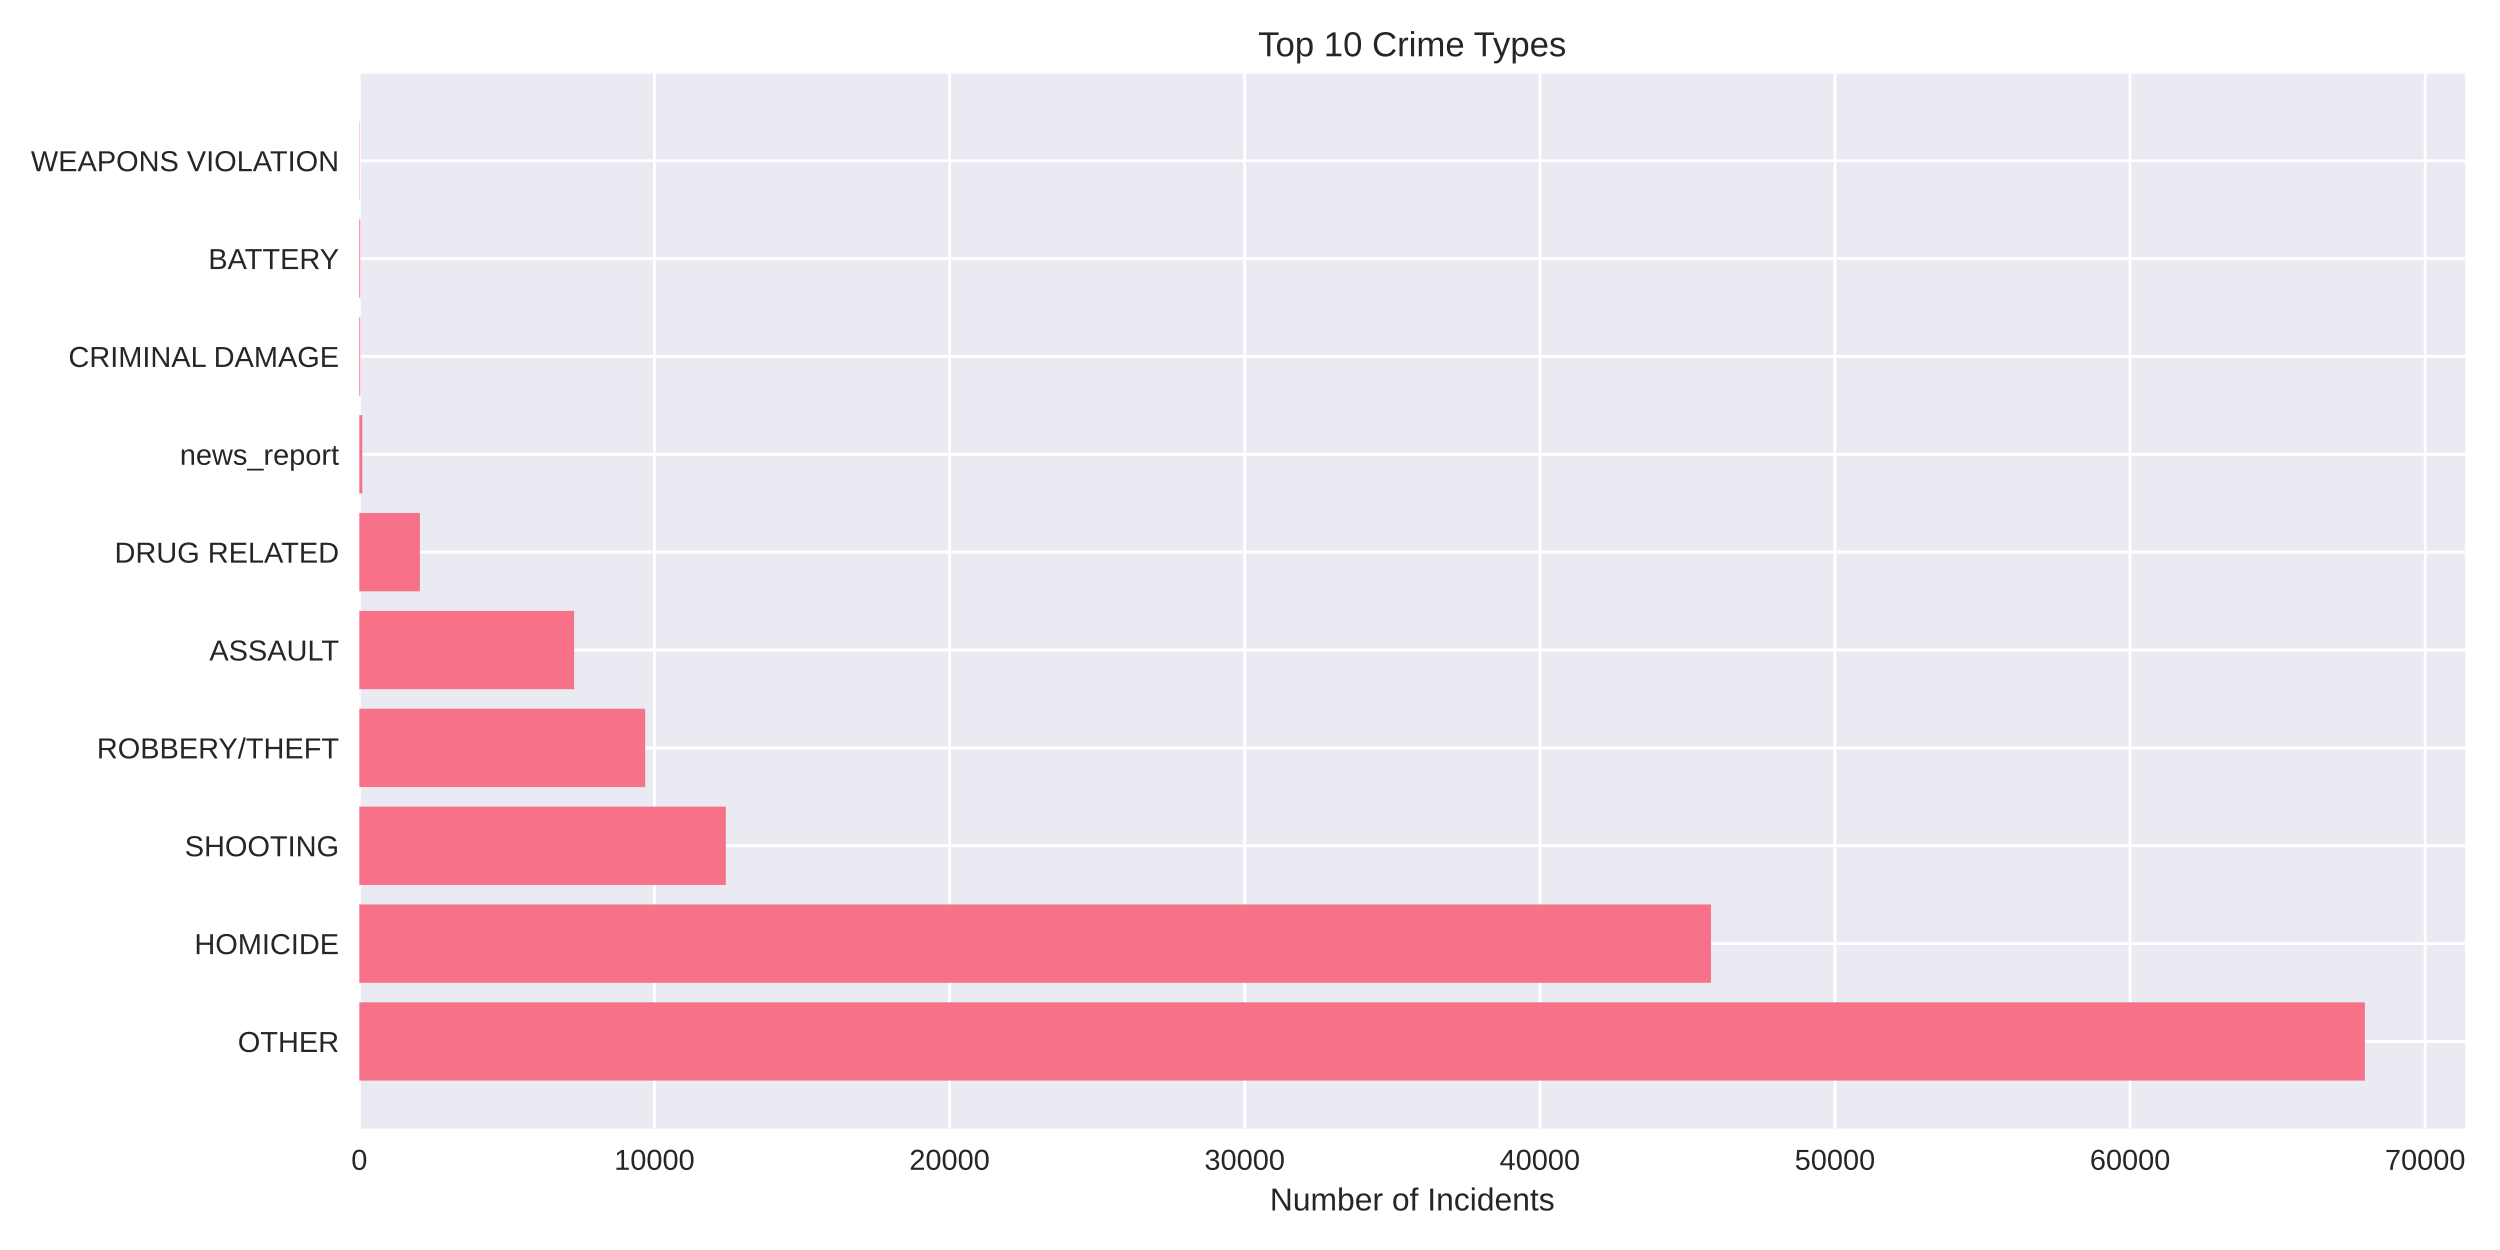
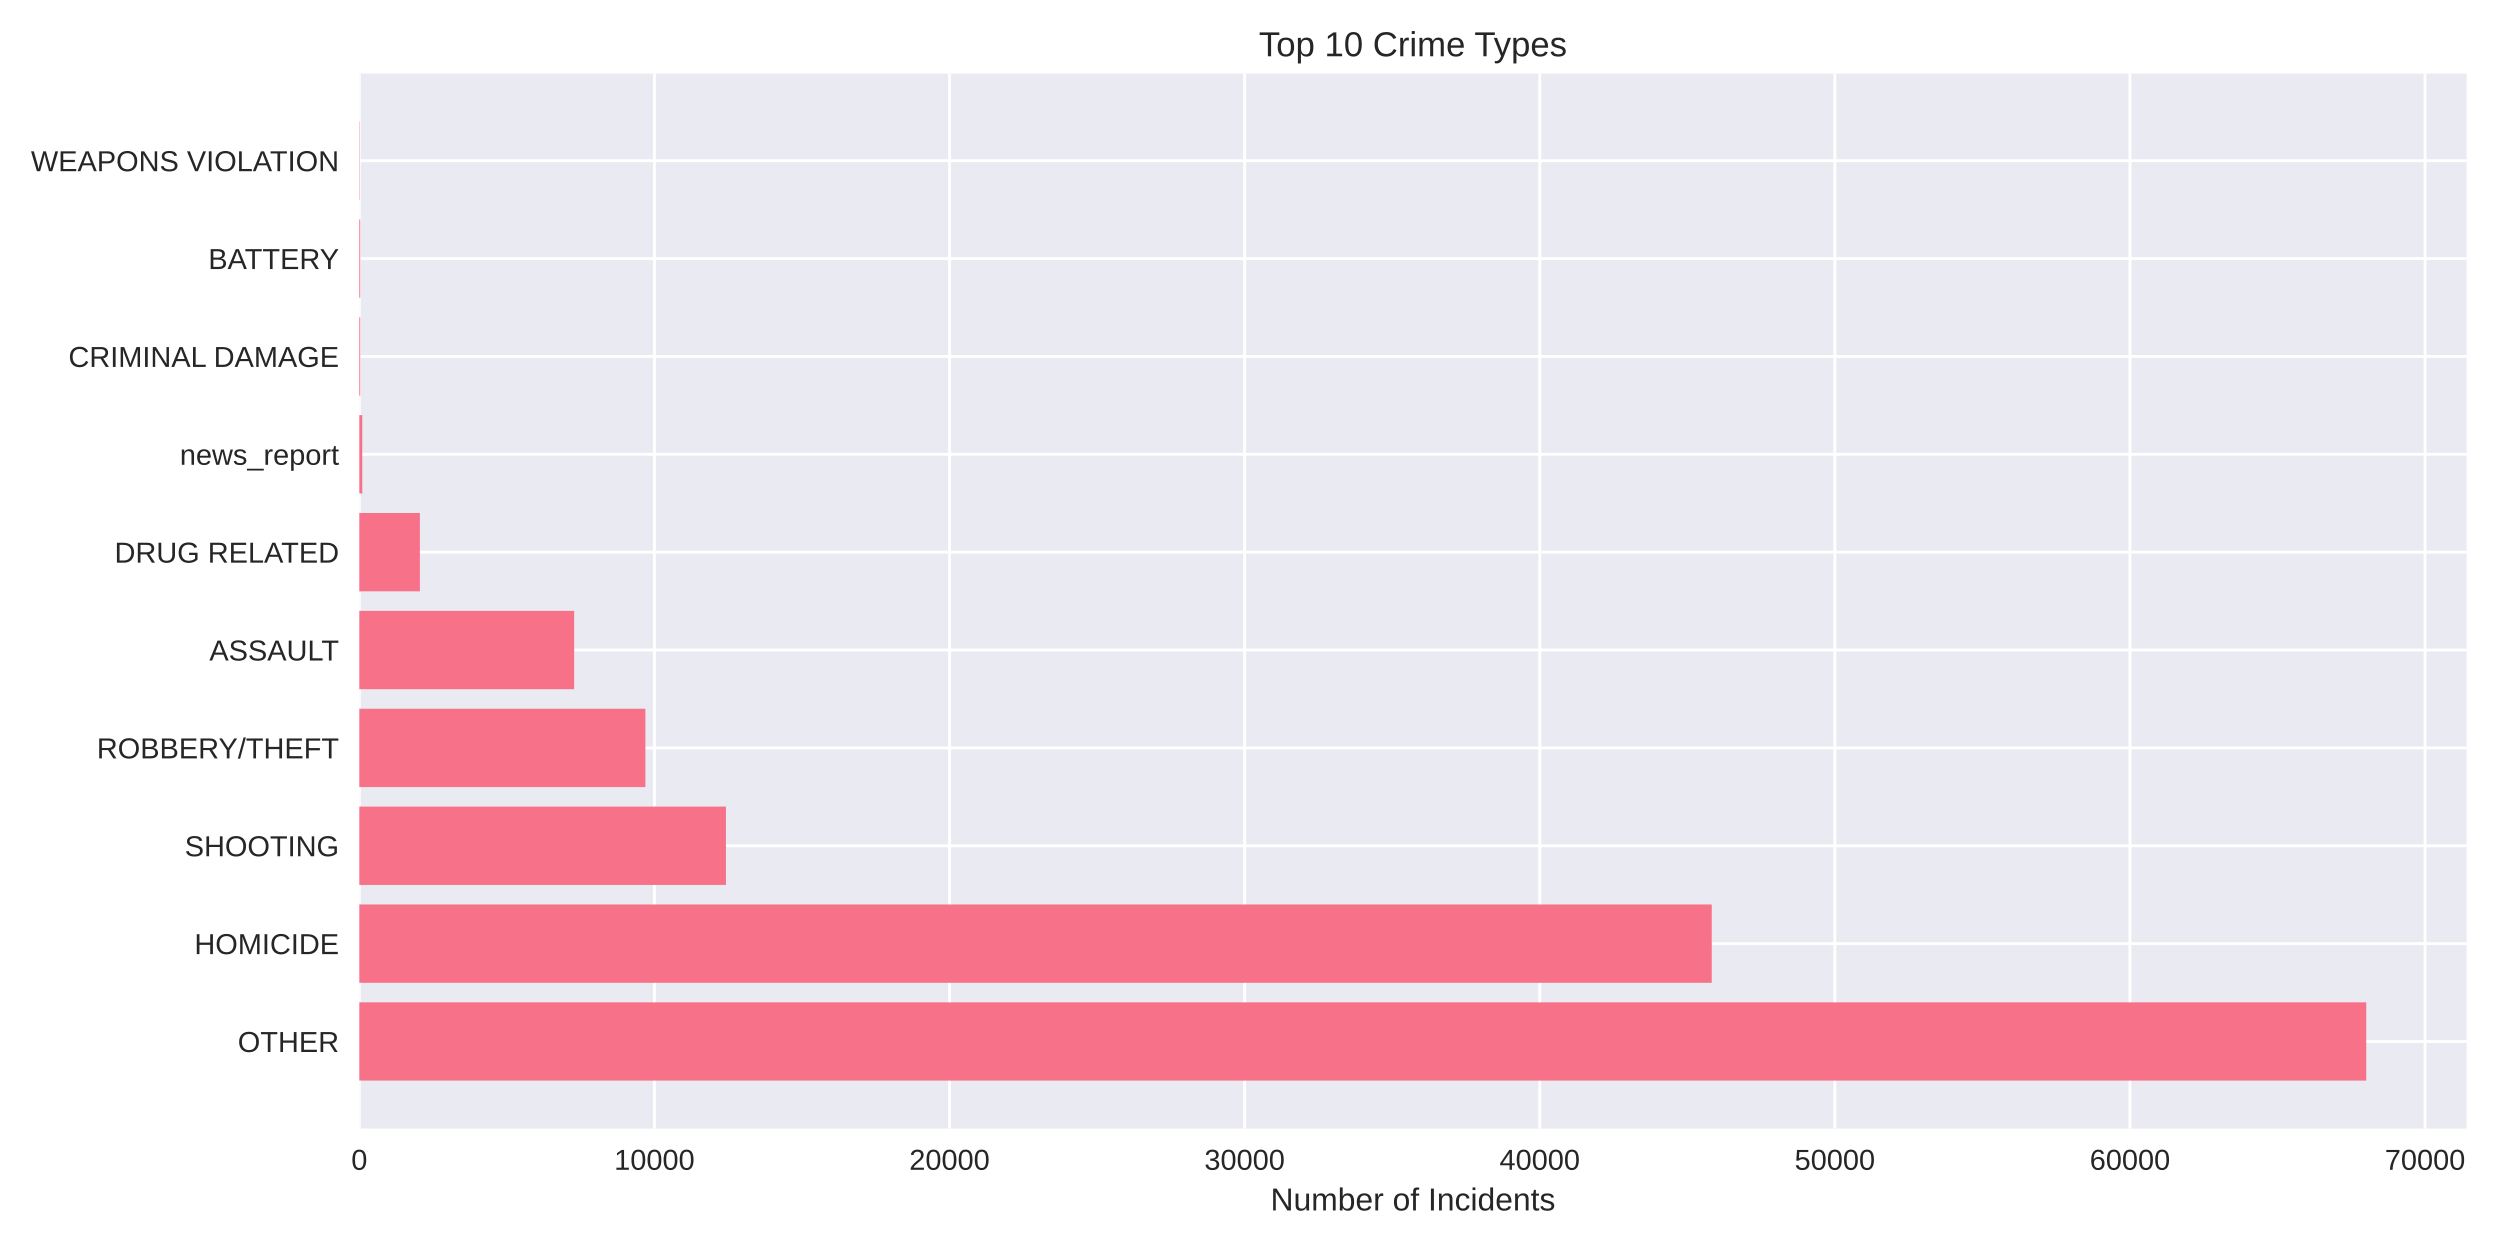
<svg xmlns="http://www.w3.org/2000/svg" width="864pt" height="432pt" viewBox="0 0 864 432" version="1.1">
  <defs>
    <style type="text/css">*{stroke-linejoin: round; stroke-linecap: butt}</style>
  </defs>
  <g id="figure_1">
    <g id="patch_1">
      <path d="M 0 432  L 864 432  L 864 0  L 0 0  z " style="fill: #ffffff" />
    </g>
    <g id="axes_1">
      <g id="patch_2">
-         <path d="M 124.18 390.04  L 851.964 390.04  L 851.964 25.44  L 124.18 25.44  z " style="fill: #eaeaf2" />
+         <path d="M 124.18 390.04  L 852.457 390.04  L 852.457 25.44  L 124.18 25.44  z " style="fill: #eaeaf2" />
      </g>
      <g id="matplotlib.axis_1">
        <g id="xtick_1">
          <g id="line2d_1">
-             <path d="M 124.18 390.04  L 124.18 25.44  " clip-path="url(#pb1d3b1009f)" style="fill: none; stroke: #ffffff; stroke-linecap: round" />
+             <path d="M 124.18 390.04  L 124.18 25.44  " clip-path="url(#pf1172f1c4b)" style="fill: none; stroke: #ffffff; stroke-linecap: round" />
          </g>
          <g id="line2d_2" />
          <g id="text_1">
            <text style="fill: #262626; font: 10px 'Arial', 'Liberation Sans', 'DejaVu Sans', 'Bitstream Vera Sans', sans-serif; text-anchor: middle" x="124.18" y="404.287" transform="rotate(-0 124.18 404.2869)">0</text>
          </g>
        </g>
        <g id="xtick_2">
          <g id="line2d_3">
-             <path d="M 226.175 390.04  L 226.175 25.44  " clip-path="url(#pb1d3b1009f)" style="fill: none; stroke: #ffffff; stroke-linecap: round" />
+             <path d="M 226.168 390.04  L 226.168 25.44  " clip-path="url(#pf1172f1c4b)" style="fill: none; stroke: #ffffff; stroke-linecap: round" />
          </g>
          <g id="line2d_4" />
          <g id="text_2">
-             <text style="fill: #262626; font: 10px 'Arial', 'Liberation Sans', 'DejaVu Sans', 'Bitstream Vera Sans', sans-serif; text-anchor: middle" x="226.175" y="404.287" transform="rotate(-0 226.175 404.2869)">10000</text>
+             <text style="fill: #262626; font: 10px 'Arial', 'Liberation Sans', 'DejaVu Sans', 'Bitstream Vera Sans', sans-serif; text-anchor: middle" x="226.168" y="404.287" transform="rotate(-0 226.1675 404.2869)">10000</text>
          </g>
        </g>
        <g id="xtick_3">
          <g id="line2d_5">
-             <path d="M 328.17 390.04  L 328.17 25.44  " clip-path="url(#pb1d3b1009f)" style="fill: none; stroke: #ffffff; stroke-linecap: round" />
+             <path d="M 328.155 390.04  L 328.155 25.44  " clip-path="url(#pf1172f1c4b)" style="fill: none; stroke: #ffffff; stroke-linecap: round" />
          </g>
          <g id="line2d_6" />
          <g id="text_3">
-             <text style="fill: #262626; font: 10px 'Arial', 'Liberation Sans', 'DejaVu Sans', 'Bitstream Vera Sans', sans-serif; text-anchor: middle" x="328.17" y="404.287" transform="rotate(-0 328.1701 404.2869)">20000</text>
+             <text style="fill: #262626; font: 10px 'Arial', 'Liberation Sans', 'DejaVu Sans', 'Bitstream Vera Sans', sans-serif; text-anchor: middle" x="328.155" y="404.287" transform="rotate(-0 328.1551 404.2869)">20000</text>
          </g>
        </g>
        <g id="xtick_4">
          <g id="line2d_7">
-             <path d="M 430.165 390.04  L 430.165 25.44  " clip-path="url(#pb1d3b1009f)" style="fill: none; stroke: #ffffff; stroke-linecap: round" />
+             <path d="M 430.143 390.04  L 430.143 25.44  " clip-path="url(#pf1172f1c4b)" style="fill: none; stroke: #ffffff; stroke-linecap: round" />
          </g>
          <g id="line2d_8" />
          <g id="text_4">
-             <text style="fill: #262626; font: 10px 'Arial', 'Liberation Sans', 'DejaVu Sans', 'Bitstream Vera Sans', sans-serif; text-anchor: middle" x="430.165" y="404.287" transform="rotate(-0 430.1651 404.2869)">30000</text>
+             <text style="fill: #262626; font: 10px 'Arial', 'Liberation Sans', 'DejaVu Sans', 'Bitstream Vera Sans', sans-serif; text-anchor: middle" x="430.143" y="404.287" transform="rotate(-0 430.1426 404.2869)">30000</text>
          </g>
        </g>
        <g id="xtick_5">
          <g id="line2d_9">
-             <path d="M 532.16 390.04  L 532.16 25.44  " clip-path="url(#pb1d3b1009f)" style="fill: none; stroke: #ffffff; stroke-linecap: round" />
+             <path d="M 532.13 390.04  L 532.13 25.44  " clip-path="url(#pf1172f1c4b)" style="fill: none; stroke: #ffffff; stroke-linecap: round" />
          </g>
          <g id="line2d_10" />
          <g id="text_5">
-             <text style="fill: #262626; font: 10px 'Arial', 'Liberation Sans', 'DejaVu Sans', 'Bitstream Vera Sans', sans-serif; text-anchor: middle" x="532.16" y="404.287" transform="rotate(-0 532.1601 404.2869)">40000</text>
+             <text style="fill: #262626; font: 10px 'Arial', 'Liberation Sans', 'DejaVu Sans', 'Bitstream Vera Sans', sans-serif; text-anchor: middle" x="532.13" y="404.287" transform="rotate(-0 532.1301 404.2869)">40000</text>
          </g>
        </g>
        <g id="xtick_6">
          <g id="line2d_11">
-             <path d="M 634.155 390.04  L 634.155 25.44  " clip-path="url(#pb1d3b1009f)" style="fill: none; stroke: #ffffff; stroke-linecap: round" />
+             <path d="M 634.118 390.04  L 634.118 25.44  " clip-path="url(#pf1172f1c4b)" style="fill: none; stroke: #ffffff; stroke-linecap: round" />
          </g>
          <g id="line2d_12" />
          <g id="text_6">
-             <text style="fill: #262626; font: 10px 'Arial', 'Liberation Sans', 'DejaVu Sans', 'Bitstream Vera Sans', sans-serif; text-anchor: middle" x="634.155" y="404.287" transform="rotate(-0 634.1552 404.2869)">50000</text>
+             <text style="fill: #262626; font: 10px 'Arial', 'Liberation Sans', 'DejaVu Sans', 'Bitstream Vera Sans', sans-serif; text-anchor: middle" x="634.118" y="404.287" transform="rotate(-0 634.1177 404.2869)">50000</text>
          </g>
        </g>
        <g id="xtick_7">
          <g id="line2d_13">
-             <path d="M 736.15 390.04  L 736.15 25.44  " clip-path="url(#pb1d3b1009f)" style="fill: none; stroke: #ffffff; stroke-linecap: round" />
+             <path d="M 736.105 390.04  L 736.105 25.44  " clip-path="url(#pf1172f1c4b)" style="fill: none; stroke: #ffffff; stroke-linecap: round" />
          </g>
          <g id="line2d_14" />
          <g id="text_7">
-             <text style="fill: #262626; font: 10px 'Arial', 'Liberation Sans', 'DejaVu Sans', 'Bitstream Vera Sans', sans-serif; text-anchor: middle" x="736.15" y="404.287" transform="rotate(-0 736.1502 404.2869)">60000</text>
+             <text style="fill: #262626; font: 10px 'Arial', 'Liberation Sans', 'DejaVu Sans', 'Bitstream Vera Sans', sans-serif; text-anchor: middle" x="736.105" y="404.287" transform="rotate(-0 736.1052 404.2869)">60000</text>
          </g>
        </g>
        <g id="xtick_8">
          <g id="line2d_15">
-             <path d="M 838.145 390.04  L 838.145 25.44  " clip-path="url(#pb1d3b1009f)" style="fill: none; stroke: #ffffff; stroke-linecap: round" />
+             <path d="M 838.093 390.04  L 838.093 25.44  " clip-path="url(#pf1172f1c4b)" style="fill: none; stroke: #ffffff; stroke-linecap: round" />
          </g>
          <g id="line2d_16" />
          <g id="text_8">
-             <text style="fill: #262626; font: 10px 'Arial', 'Liberation Sans', 'DejaVu Sans', 'Bitstream Vera Sans', sans-serif; text-anchor: middle" x="838.145" y="404.287" transform="rotate(-0 838.1452 404.2869)">70000</text>
+             <text style="fill: #262626; font: 10px 'Arial', 'Liberation Sans', 'DejaVu Sans', 'Bitstream Vera Sans', sans-serif; text-anchor: middle" x="838.093" y="404.287" transform="rotate(-0 838.0927 404.2869)">70000</text>
          </g>
        </g>
        <g id="text_9">
-           <text style="fill: #262626; font: 11px 'Arial', 'Liberation Sans', 'DejaVu Sans', 'Bitstream Vera Sans', sans-serif; text-anchor: middle" x="488.072" y="418.333" transform="rotate(-0 488.072 418.3334)">Number of Incidents</text>
+           <text style="fill: #262626; font: 11px 'Arial', 'Liberation Sans', 'DejaVu Sans', 'Bitstream Vera Sans', sans-serif; text-anchor: middle" x="488.318" y="418.333" transform="rotate(-0 488.3183 418.3334)">Number of Incidents</text>
        </g>
      </g>
      <g id="matplotlib.axis_2">
        <g id="ytick_1">
          <g id="line2d_17">
-             <path d="M 124.18 359.939  L 851.964 359.939  " clip-path="url(#pb1d3b1009f)" style="fill: none; stroke: #ffffff; stroke-linecap: round" />
+             <path d="M 124.18 359.939  L 852.457 359.939  " clip-path="url(#pf1172f1c4b)" style="fill: none; stroke: #ffffff; stroke-linecap: round" />
          </g>
          <g id="line2d_18" />
          <g id="text_10">
            <text style="fill: #262626; font: 10px 'Arial', 'Liberation Sans', 'DejaVu Sans', 'Bitstream Vera Sans', sans-serif; text-anchor: end" x="117.18" y="363.562" transform="rotate(-0 117.18 363.562)">OTHER</text>
          </g>
        </g>
        <g id="ytick_2">
          <g id="line2d_19">
-             <path d="M 124.18 326.117  L 851.964 326.117  " clip-path="url(#pb1d3b1009f)" style="fill: none; stroke: #ffffff; stroke-linecap: round" />
+             <path d="M 124.18 326.117  L 852.457 326.117  " clip-path="url(#pf1172f1c4b)" style="fill: none; stroke: #ffffff; stroke-linecap: round" />
          </g>
          <g id="line2d_20" />
          <g id="text_11">
            <text style="fill: #262626; font: 10px 'Arial', 'Liberation Sans', 'DejaVu Sans', 'Bitstream Vera Sans', sans-serif; text-anchor: end" x="117.18" y="329.74" transform="rotate(-0 117.18 329.7401)">HOMICIDE</text>
          </g>
        </g>
        <g id="ytick_3">
          <g id="line2d_21">
-             <path d="M 124.18 292.295  L 851.964 292.295  " clip-path="url(#pb1d3b1009f)" style="fill: none; stroke: #ffffff; stroke-linecap: round" />
+             <path d="M 124.18 292.295  L 852.457 292.295  " clip-path="url(#pf1172f1c4b)" style="fill: none; stroke: #ffffff; stroke-linecap: round" />
          </g>
          <g id="line2d_22" />
          <g id="text_12">
            <text style="fill: #262626; font: 10px 'Arial', 'Liberation Sans', 'DejaVu Sans', 'Bitstream Vera Sans', sans-serif; text-anchor: end" x="117.18" y="295.918" transform="rotate(-0 117.18 295.9182)">SHOOTING</text>
          </g>
        </g>
        <g id="ytick_4">
          <g id="line2d_23">
-             <path d="M 124.18 258.473  L 851.964 258.473  " clip-path="url(#pb1d3b1009f)" style="fill: none; stroke: #ffffff; stroke-linecap: round" />
+             <path d="M 124.18 258.473  L 852.457 258.473  " clip-path="url(#pf1172f1c4b)" style="fill: none; stroke: #ffffff; stroke-linecap: round" />
          </g>
          <g id="line2d_24" />
          <g id="text_13">
            <text style="fill: #262626; font: 10px 'Arial', 'Liberation Sans', 'DejaVu Sans', 'Bitstream Vera Sans', sans-serif; text-anchor: end" x="117.18" y="262.096" transform="rotate(-0 117.18 262.0963)">ROBBERY/THEFT</text>
          </g>
        </g>
        <g id="ytick_5">
          <g id="line2d_25">
-             <path d="M 124.18 224.651  L 851.964 224.651  " clip-path="url(#pb1d3b1009f)" style="fill: none; stroke: #ffffff; stroke-linecap: round" />
+             <path d="M 124.18 224.651  L 852.457 224.651  " clip-path="url(#pf1172f1c4b)" style="fill: none; stroke: #ffffff; stroke-linecap: round" />
          </g>
          <g id="line2d_26" />
          <g id="text_14">
            <text style="fill: #262626; font: 10px 'Arial', 'Liberation Sans', 'DejaVu Sans', 'Bitstream Vera Sans', sans-serif; text-anchor: end" x="117.18" y="228.274" transform="rotate(-0 117.18 228.2744)">ASSAULT</text>
          </g>
        </g>
        <g id="ytick_6">
          <g id="line2d_27">
-             <path d="M 124.18 190.829  L 851.964 190.829  " clip-path="url(#pb1d3b1009f)" style="fill: none; stroke: #ffffff; stroke-linecap: round" />
+             <path d="M 124.18 190.829  L 852.457 190.829  " clip-path="url(#pf1172f1c4b)" style="fill: none; stroke: #ffffff; stroke-linecap: round" />
          </g>
          <g id="line2d_28" />
          <g id="text_15">
            <text style="fill: #262626; font: 10px 'Arial', 'Liberation Sans', 'DejaVu Sans', 'Bitstream Vera Sans', sans-serif; text-anchor: end" x="117.18" y="194.452" transform="rotate(-0 117.18 194.4525)">DRUG RELATED</text>
          </g>
        </g>
        <g id="ytick_7">
          <g id="line2d_29">
-             <path d="M 124.18 157.007  L 851.964 157.007  " clip-path="url(#pb1d3b1009f)" style="fill: none; stroke: #ffffff; stroke-linecap: round" />
+             <path d="M 124.18 157.007  L 852.457 157.007  " clip-path="url(#pf1172f1c4b)" style="fill: none; stroke: #ffffff; stroke-linecap: round" />
          </g>
          <g id="line2d_30" />
          <g id="text_16">
            <text style="fill: #262626; font: 10px 'Arial', 'Liberation Sans', 'DejaVu Sans', 'Bitstream Vera Sans', sans-serif; text-anchor: end" x="117.18" y="160.631" transform="rotate(-0 117.18 160.6306)">news_report</text>
          </g>
        </g>
        <g id="ytick_8">
          <g id="line2d_31">
-             <path d="M 124.18 123.185  L 851.964 123.185  " clip-path="url(#pb1d3b1009f)" style="fill: none; stroke: #ffffff; stroke-linecap: round" />
+             <path d="M 124.18 123.185  L 852.457 123.185  " clip-path="url(#pf1172f1c4b)" style="fill: none; stroke: #ffffff; stroke-linecap: round" />
          </g>
          <g id="line2d_32" />
          <g id="text_17">
            <text style="fill: #262626; font: 10px 'Arial', 'Liberation Sans', 'DejaVu Sans', 'Bitstream Vera Sans', sans-serif; text-anchor: end" x="117.18" y="126.809" transform="rotate(-0 117.18 126.8087)">CRIMINAL DAMAGE</text>
          </g>
        </g>
        <g id="ytick_9">
          <g id="line2d_33">
-             <path d="M 124.18 89.363  L 851.964 89.363  " clip-path="url(#pb1d3b1009f)" style="fill: none; stroke: #ffffff; stroke-linecap: round" />
+             <path d="M 124.18 89.363  L 852.457 89.363  " clip-path="url(#pf1172f1c4b)" style="fill: none; stroke: #ffffff; stroke-linecap: round" />
          </g>
          <g id="line2d_34" />
          <g id="text_18">
            <text style="fill: #262626; font: 10px 'Arial', 'Liberation Sans', 'DejaVu Sans', 'Bitstream Vera Sans', sans-serif; text-anchor: end" x="117.18" y="92.987" transform="rotate(-0 117.18 92.98681)">BATTERY</text>
          </g>
        </g>
        <g id="ytick_10">
          <g id="line2d_35">
-             <path d="M 124.18 55.541  L 851.964 55.541  " clip-path="url(#pb1d3b1009f)" style="fill: none; stroke: #ffffff; stroke-linecap: round" />
+             <path d="M 124.18 55.541  L 852.457 55.541  " clip-path="url(#pf1172f1c4b)" style="fill: none; stroke: #ffffff; stroke-linecap: round" />
          </g>
          <g id="line2d_36" />
          <g id="text_19">
            <text style="fill: #262626; font: 10px 'Arial', 'Liberation Sans', 'DejaVu Sans', 'Bitstream Vera Sans', sans-serif; text-anchor: end" x="117.18" y="59.165" transform="rotate(-0 117.18 59.16492)">WEAPONS VIOLATION</text>
          </g>
        </g>
      </g>
      <g id="patch_3">
-         <path d="M 124.18 373.467  L 817.308 373.467  L 817.308 346.41  L 124.18 346.41  z " clip-path="url(#pb1d3b1009f)" style="fill: #f77189" />
+         <path d="M 124.18 373.467  L 817.777 373.467  L 817.777 346.41  L 124.18 346.41  z " clip-path="url(#pf1172f1c4b)" style="fill: #f77189" />
      </g>
      <g id="patch_4">
-         <path d="M 124.18 339.645  L 591.307 339.645  L 591.307 312.588  L 124.18 312.588  z " clip-path="url(#pb1d3b1009f)" style="fill: #f77189" />
+         <path d="M 124.18 339.645  L 591.579 339.645  L 591.579 312.588  L 124.18 312.588  z " clip-path="url(#pf1172f1c4b)" style="fill: #f77189" />
      </g>
      <g id="patch_5">
-         <path d="M 124.18 305.823  L 250.848 305.823  L 250.848 278.766  L 124.18 278.766  z " clip-path="url(#pb1d3b1009f)" style="fill: #f77189" />
+         <path d="M 124.18 305.823  L 250.889 305.823  L 250.889 278.766  L 124.18 278.766  z " clip-path="url(#pf1172f1c4b)" style="fill: #f77189" />
      </g>
      <g id="patch_6">
-         <path d="M 124.18 272.002  L 222.962 272.002  L 222.962 244.944  L 124.18 244.944  z " clip-path="url(#pb1d3b1009f)" style="fill: #f77189" />
+         <path d="M 124.18 272.002  L 223.047 272.002  L 223.047 244.944  L 124.18 244.944  z " clip-path="url(#pf1172f1c4b)" style="fill: #f77189" />
      </g>
      <g id="patch_7">
-         <path d="M 124.18 238.18  L 198.412 238.18  L 198.412 211.122  L 124.18 211.122  z " clip-path="url(#pb1d3b1009f)" style="fill: #f77189" />
+         <path d="M 124.18 238.18  L 198.427 238.18  L 198.427 211.122  L 124.18 211.122  z " clip-path="url(#pf1172f1c4b)" style="fill: #f77189" />
      </g>
      <g id="patch_8">
-         <path d="M 124.18 204.358  L 145.12 204.358  L 145.12 177.3  L 124.18 177.3  z " clip-path="url(#pb1d3b1009f)" style="fill: #f77189" />
+         <path d="M 124.18 204.358  L 145.118 204.358  L 145.118 177.3  L 124.18 177.3  z " clip-path="url(#pf1172f1c4b)" style="fill: #f77189" />
      </g>
      <g id="patch_9">
-         <path d="M 124.18 170.536  L 125.2 170.536  L 125.2 143.478  L 124.18 143.478  z " clip-path="url(#pb1d3b1009f)" style="fill: #f77189" />
+         <path d="M 124.18 170.536  L 125.2 170.536  L 125.2 143.478  L 124.18 143.478  z " clip-path="url(#pf1172f1c4b)" style="fill: #f77189" />
      </g>
      <g id="patch_10">
-         <path d="M 124.18 136.714  L 124.496 136.714  L 124.496 109.657  L 124.18 109.657  z " clip-path="url(#pb1d3b1009f)" style="fill: #f77189" />
+         <path d="M 124.18 136.714  L 124.496 136.714  L 124.496 109.657  L 124.18 109.657  z " clip-path="url(#pf1172f1c4b)" style="fill: #f77189" />
      </g>
      <g id="patch_11">
-         <path d="M 124.18 102.892  L 124.496 102.892  L 124.496 75.835  L 124.18 75.835  z " clip-path="url(#pb1d3b1009f)" style="fill: #f77189" />
+         <path d="M 124.18 102.892  L 124.496 102.892  L 124.496 75.835  L 124.18 75.835  z " clip-path="url(#pf1172f1c4b)" style="fill: #f77189" />
      </g>
      <g id="patch_12">
-         <path d="M 124.18 69.07  L 124.292 69.07  L 124.292 42.013  L 124.18 42.013  z " clip-path="url(#pb1d3b1009f)" style="fill: #f77189" />
+         <path d="M 124.18 69.07  L 124.292 69.07  L 124.292 42.013  L 124.18 42.013  z " clip-path="url(#pf1172f1c4b)" style="fill: #f77189" />
      </g>
      <g id="patch_13">
        <path d="M 124.18 390.04  L 124.18 25.44  " style="fill: none" />
      </g>
      <g id="patch_14">
-         <path d="M 851.964 390.04  L 851.964 25.44  " style="fill: none" />
+         <path d="M 852.457 390.04  L 852.457 25.44  " style="fill: none" />
      </g>
      <g id="patch_15">
-         <path d="M 124.18 390.04  L 851.964 390.04  " style="fill: none" />
+         <path d="M 124.18 390.04  L 852.457 390.04  " style="fill: none" />
      </g>
      <g id="patch_16">
-         <path d="M 124.18 25.44  L 851.964 25.44  " style="fill: none" />
+         <path d="M 124.18 25.44  L 852.457 25.44  " style="fill: none" />
      </g>
      <g id="text_20">
-         <text style="fill: #262626; font: 12px 'Arial', 'Liberation Sans', 'DejaVu Sans', 'Bitstream Vera Sans', sans-serif; text-anchor: middle" x="488.072" y="19.44" transform="rotate(-0 488.072 19.44)">Top 10 Crime Types</text>
+         <text style="fill: #262626; font: 12px 'Arial', 'Liberation Sans', 'DejaVu Sans', 'Bitstream Vera Sans', sans-serif; text-anchor: middle" x="488.318" y="19.44" transform="rotate(-0 488.3183 19.44)">Top 10 Crime Types</text>
      </g>
    </g>
  </g>
  <defs>
-     <clipPath id="pb1d3b1009f">
-       <rect x="124.18" y="25.44" width="727.784" height="364.6" />
+     <clipPath id="pf1172f1c4b">
+       <rect x="124.18" y="25.44" width="728.277" height="364.6" />
    </clipPath>
  </defs>
</svg>
